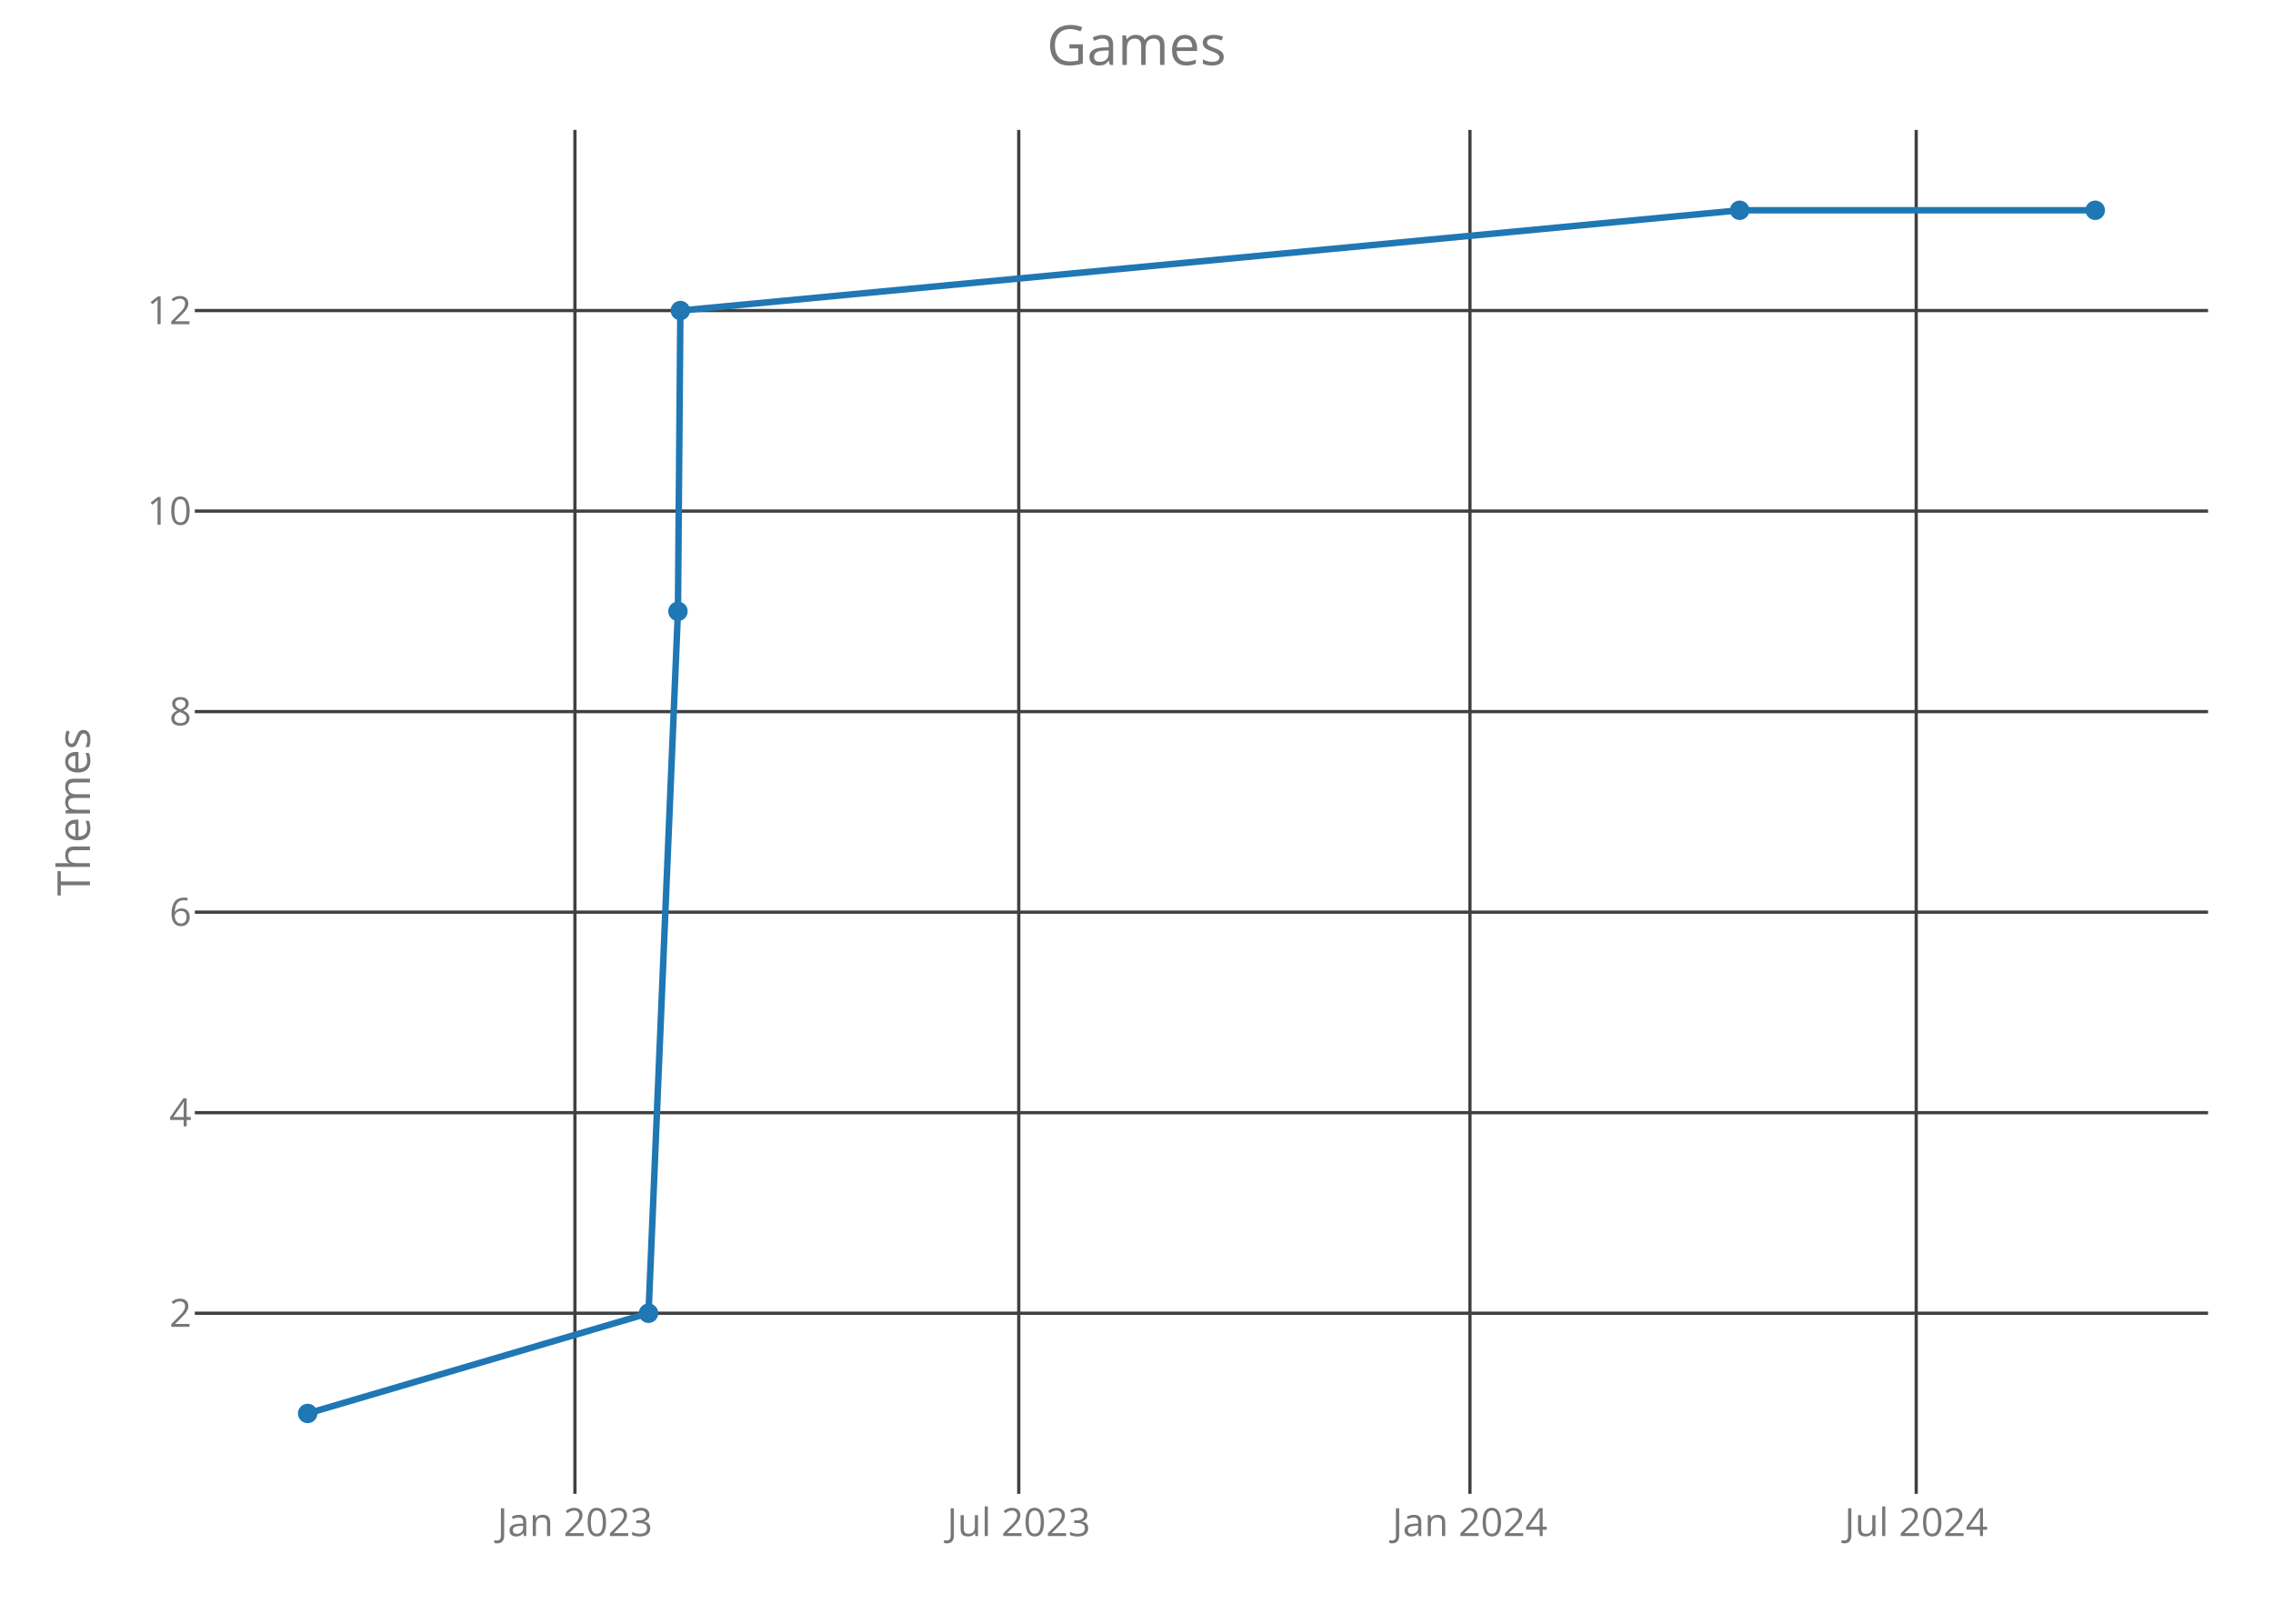
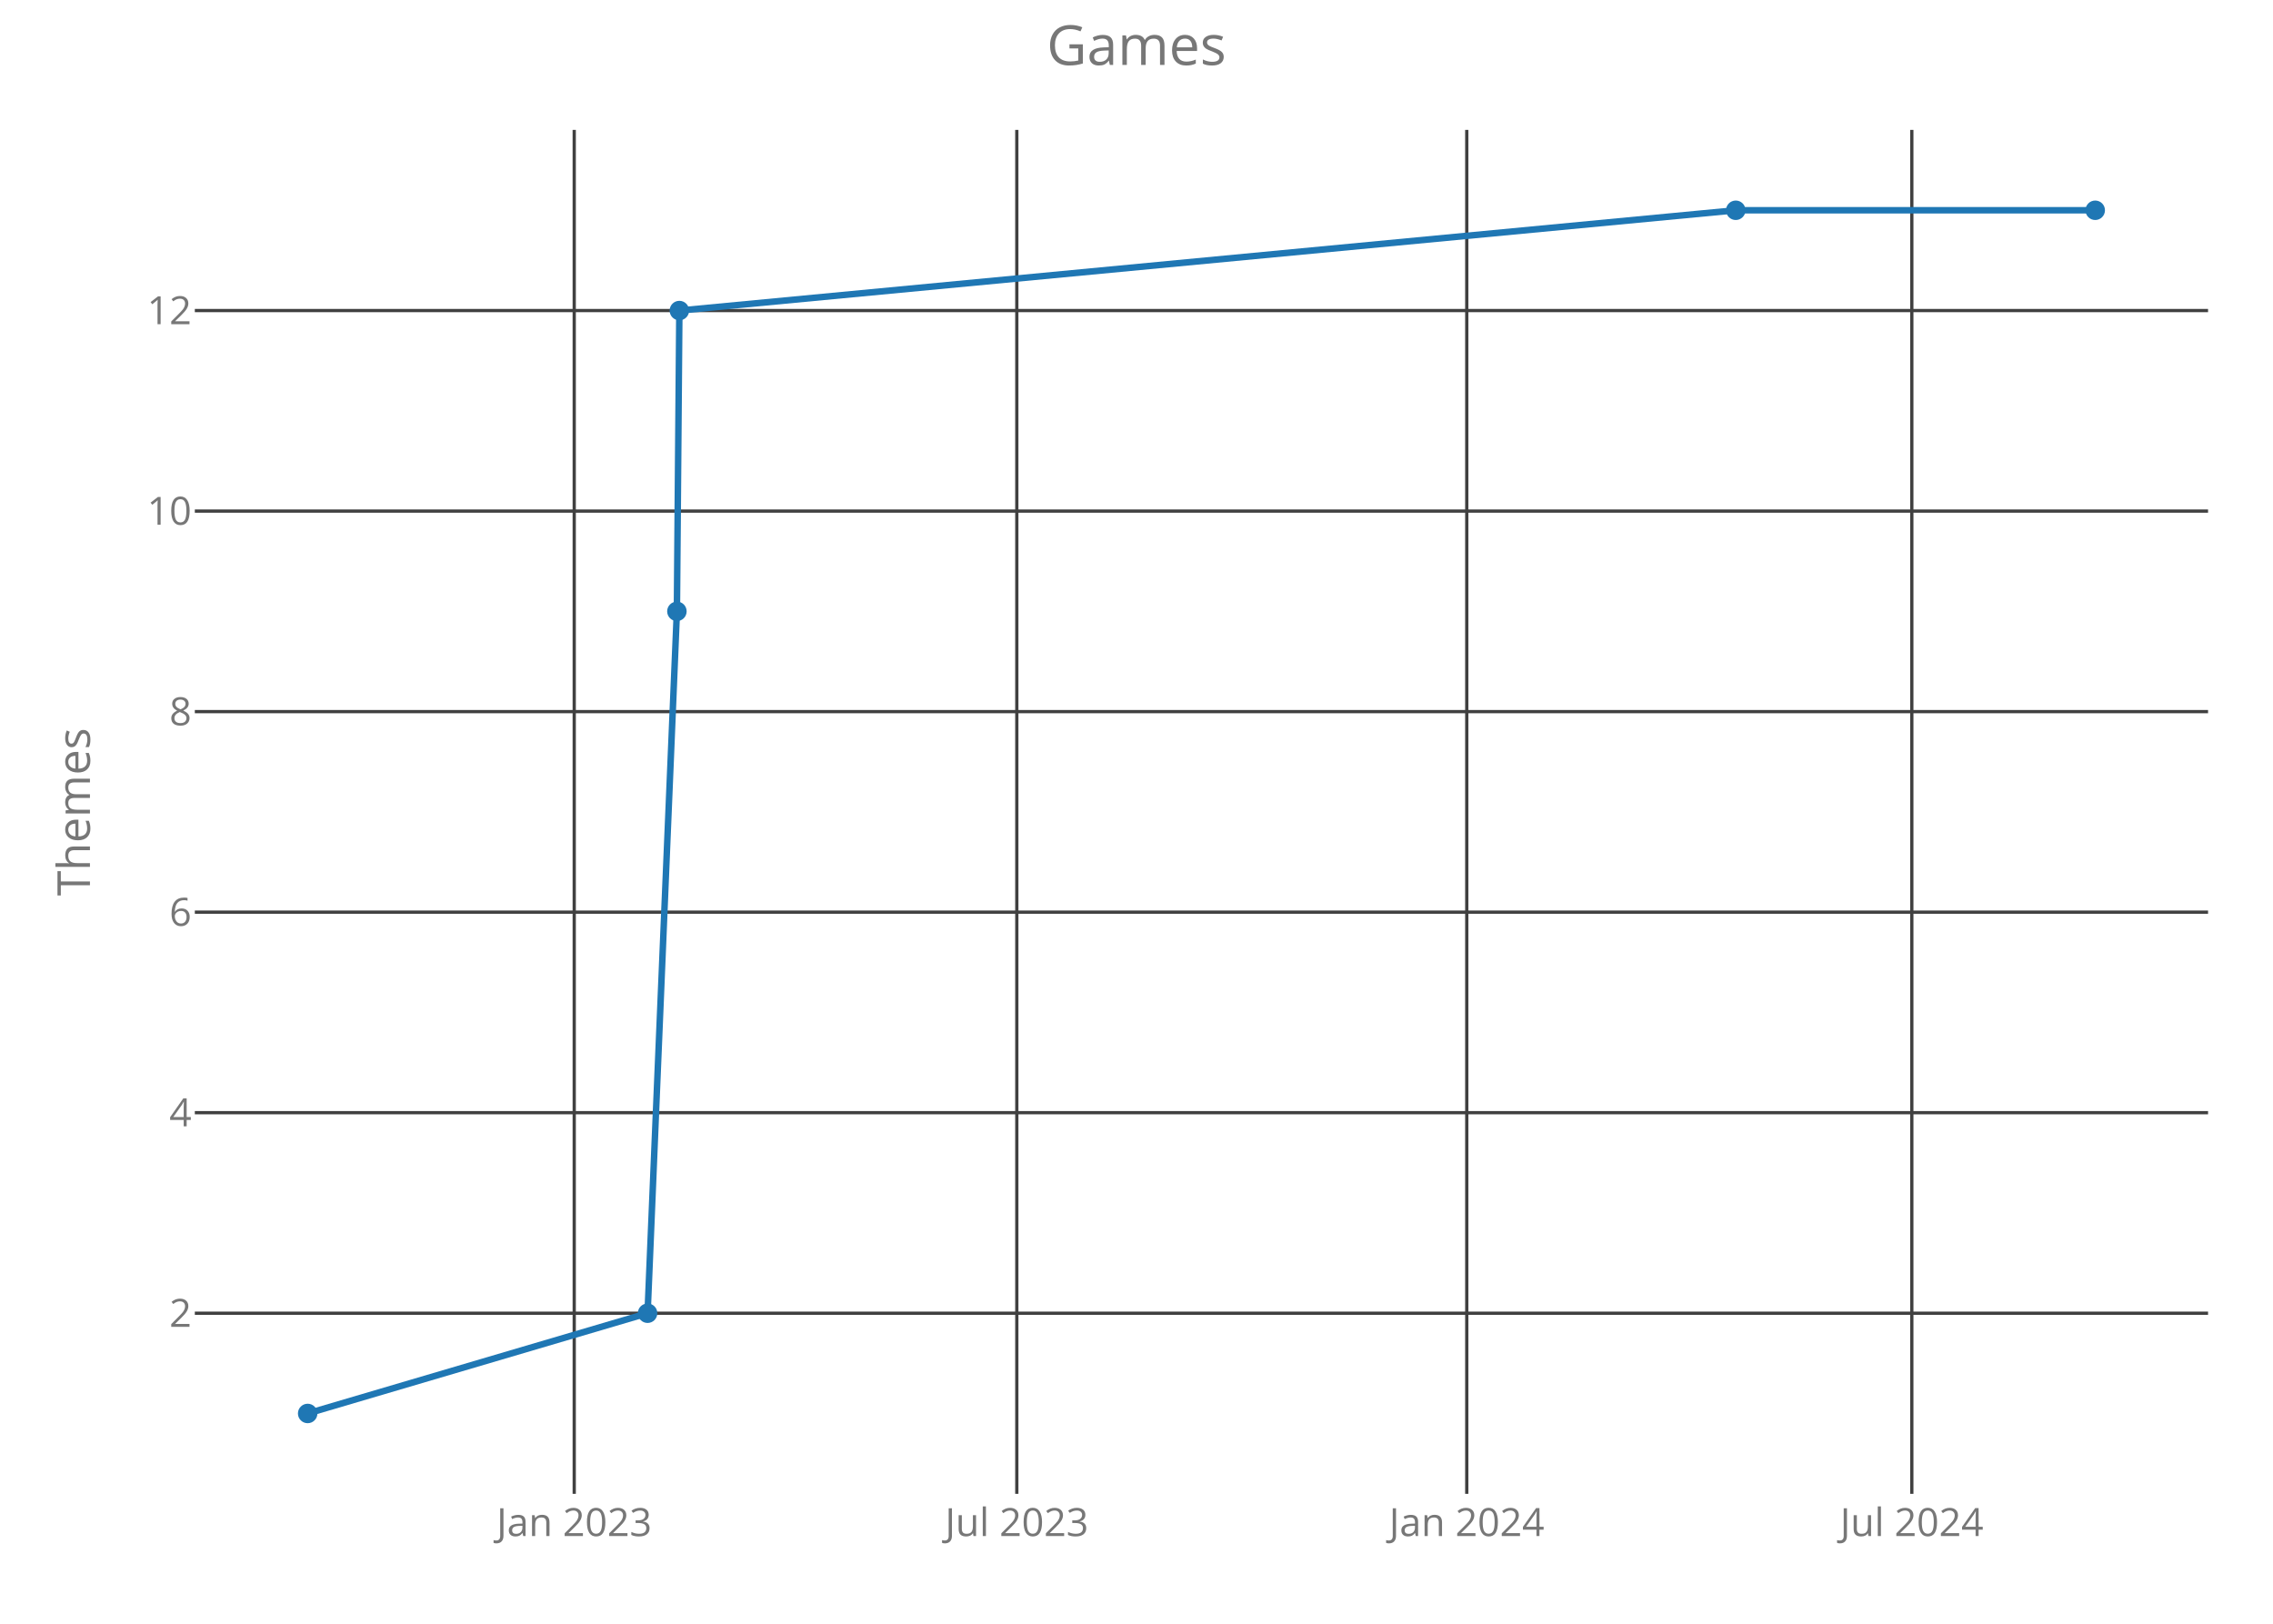
<svg xmlns="http://www.w3.org/2000/svg" class="main-svg" width="700" height="500" style="" viewBox="0 0 700 500">
  <rect x="0" y="0" width="700" height="500" style="fill: rgb(0, 0, 0); fill-opacity: 0;" />
-   <defs id="defs-4eee64">
+   <defs id="defs-7c9302">
    <g class="clips">
-       <clipPath id="clip4eee64xyplot" class="plotclip">
+       <clipPath id="clip7c9302xyplot" class="plotclip">
        <rect width="620" height="420" />
      </clipPath>
-       <clipPath class="axesclip" id="clip4eee64x">
+       <clipPath class="axesclip" id="clip7c9302x">
        <rect x="60" y="0" width="620" height="500" />
      </clipPath>
-       <clipPath class="axesclip" id="clip4eee64y">
+       <clipPath class="axesclip" id="clip7c9302y">
        <rect x="0" y="40" width="700" height="420" />
      </clipPath>
-       <clipPath class="axesclip" id="clip4eee64xy">
+       <clipPath class="axesclip" id="clip7c9302xy">
        <rect x="60" y="40" width="620" height="420" />
      </clipPath>
    </g>
    <g class="gradients" />
  </defs>
  <g class="bglayer">
    <rect class="bg" x="60" y="40" width="620" height="420" style="fill: rgb(0, 0, 0); fill-opacity: 0; stroke-width: 0;" />
  </g>
  <g class="layer-below">
    <g class="imagelayer" />
    <g class="shapelayer" />
  </g>
  <g class="cartesianlayer">
    <g class="subplot xy">
      <g class="layer-subplot">
        <g class="shapelayer" />
        <g class="imagelayer" />
      </g>
      <g class="gridlayer">
        <g class="x">
-           <path class="xgrid crisp" transform="translate(177.06,0)" d="M0,40v420" style="stroke: rgb(64, 64, 64); stroke-opacity: 1; stroke-width: 1px;" />
-           <path class="xgrid crisp" transform="translate(313.74,0)" d="M0,40v420" style="stroke: rgb(64, 64, 64); stroke-opacity: 1; stroke-width: 1px;" />
-           <path class="xgrid crisp" transform="translate(452.69,0)" d="M0,40v420" style="stroke: rgb(64, 64, 64); stroke-opacity: 1; stroke-width: 1px;" />
-           <path class="xgrid crisp" transform="translate(590.12,0)" d="M0,40v420" style="stroke: rgb(64, 64, 64); stroke-opacity: 1; stroke-width: 1px;" />
+           <path class="xgrid crisp" transform="translate(176.84,0)" d="M0,40v420" style="stroke: rgb(64, 64, 64); stroke-opacity: 1; stroke-width: 1px;" />
+           <path class="xgrid crisp" transform="translate(313.14,0)" d="M0,40v420" style="stroke: rgb(64, 64, 64); stroke-opacity: 1; stroke-width: 1px;" />
+           <path class="xgrid crisp" transform="translate(451.71,0)" d="M0,40v420" style="stroke: rgb(64, 64, 64); stroke-opacity: 1; stroke-width: 1px;" />
+           <path class="xgrid crisp" transform="translate(588.77,0)" d="M0,40v420" style="stroke: rgb(64, 64, 64); stroke-opacity: 1; stroke-width: 1px;" />
        </g>
        <g class="y">
          <path class="ygrid crisp" transform="translate(0,404.38)" d="M60,0h620" style="stroke: rgb(64, 64, 64); stroke-opacity: 1; stroke-width: 1px;" />
          <path class="ygrid crisp" transform="translate(0,342.63)" d="M60,0h620" style="stroke: rgb(64, 64, 64); stroke-opacity: 1; stroke-width: 1px;" />
          <path class="ygrid crisp" transform="translate(0,280.88)" d="M60,0h620" style="stroke: rgb(64, 64, 64); stroke-opacity: 1; stroke-width: 1px;" />
          <path class="ygrid crisp" transform="translate(0,219.13)" d="M60,0h620" style="stroke: rgb(64, 64, 64); stroke-opacity: 1; stroke-width: 1px;" />
          <path class="ygrid crisp" transform="translate(0,157.38)" d="M60,0h620" style="stroke: rgb(64, 64, 64); stroke-opacity: 1; stroke-width: 1px;" />
          <path class="ygrid crisp" transform="translate(0,95.63)" d="M60,0h620" style="stroke: rgb(64, 64, 64); stroke-opacity: 1; stroke-width: 1px;" />
        </g>
      </g>
      <g class="zerolinelayer" />
      <path class="xlines-below crisp" d="M0,0" style="fill: none;" />
      <path class="ylines-below crisp" d="M0,0" style="fill: none;" />
      <g class="overlines-below" />
      <g class="xaxislayer-below">
        <g class="xtick">
-           <text text-anchor="middle" x="0" y="473" transform="translate(177.06,0)" style="font-family: 'Open Sans'; font-size: 12px; fill: rgb(119, 119, 119); fill-opacity: 1; white-space: pre;">Jan 2023</text>
+           <text text-anchor="middle" x="0" y="473" transform="translate(176.84,0)" style="font-family: 'Open Sans'; font-size: 12px; fill: rgb(119, 119, 119); fill-opacity: 1; white-space: pre;">Jan 2023</text>
        </g>
        <g class="xtick">
-           <text text-anchor="middle" x="0" y="473" transform="translate(313.74,0)" style="font-family: 'Open Sans'; font-size: 12px; fill: rgb(119, 119, 119); fill-opacity: 1; white-space: pre;">Jul 2023</text>
+           <text text-anchor="middle" x="0" y="473" transform="translate(313.14,0)" style="font-family: 'Open Sans'; font-size: 12px; fill: rgb(119, 119, 119); fill-opacity: 1; white-space: pre;">Jul 2023</text>
        </g>
        <g class="xtick">
-           <text text-anchor="middle" x="0" y="473" transform="translate(452.69,0)" style="font-family: 'Open Sans'; font-size: 12px; fill: rgb(119, 119, 119); fill-opacity: 1; white-space: pre;">Jan 2024</text>
+           <text text-anchor="middle" x="0" y="473" transform="translate(451.71,0)" style="font-family: 'Open Sans'; font-size: 12px; fill: rgb(119, 119, 119); fill-opacity: 1; white-space: pre;">Jan 2024</text>
        </g>
        <g class="xtick">
-           <text text-anchor="middle" x="0" y="473" transform="translate(590.12,0)" style="font-family: 'Open Sans'; font-size: 12px; fill: rgb(119, 119, 119); fill-opacity: 1; white-space: pre;">Jul 2024</text>
+           <text text-anchor="middle" x="0" y="473" transform="translate(588.77,0)" style="font-family: 'Open Sans'; font-size: 12px; fill: rgb(119, 119, 119); fill-opacity: 1; white-space: pre;">Jul 2024</text>
        </g>
      </g>
      <g class="yaxislayer-below">
        <g class="ytick">
          <text text-anchor="end" x="59" y="4.2" transform="translate(0,404.38)" style="font-family: 'Open Sans'; font-size: 12px; fill: rgb(119, 119, 119); fill-opacity: 1; white-space: pre;">2</text>
        </g>
        <g class="ytick">
          <text text-anchor="end" x="59" y="4.2" transform="translate(0,342.63)" style="font-family: 'Open Sans'; font-size: 12px; fill: rgb(119, 119, 119); fill-opacity: 1; white-space: pre;">4</text>
        </g>
        <g class="ytick">
          <text text-anchor="end" x="59" y="4.2" transform="translate(0,280.88)" style="font-family: 'Open Sans'; font-size: 12px; fill: rgb(119, 119, 119); fill-opacity: 1; white-space: pre;">6</text>
        </g>
        <g class="ytick">
          <text text-anchor="end" x="59" y="4.2" transform="translate(0,219.13)" style="font-family: 'Open Sans'; font-size: 12px; fill: rgb(119, 119, 119); fill-opacity: 1; white-space: pre;">8</text>
        </g>
        <g class="ytick">
          <text text-anchor="end" x="59" y="4.2" transform="translate(0,157.38)" style="font-family: 'Open Sans'; font-size: 12px; fill: rgb(119, 119, 119); fill-opacity: 1; white-space: pre;">10</text>
        </g>
        <g class="ytick">
          <text text-anchor="end" x="59" y="4.2" transform="translate(0,95.63)" style="font-family: 'Open Sans'; font-size: 12px; fill: rgb(119, 119, 119); fill-opacity: 1; white-space: pre;">12</text>
        </g>
      </g>
      <g class="overaxes-below" />
-       <g class="plot" transform="translate(60,40)" clip-path="url('#clip4eee64xyplot')">
+       <g class="plot" transform="translate(60,40)" clip-path="url('#clip7c9302xyplot')">
        <g class="scatterlayer mlayer">
-           <g class="trace scatter trace9403a4" style="stroke-miterlimit: 2; opacity: 1;">
+           <g class="trace scatter trace681d2f" style="stroke-miterlimit: 2; opacity: 1;">
            <g class="fills" />
            <g class="errorbars" />
            <g class="lines">
-               <path class="js-line" d="M34.75,395.25L139.72,364.38L148.78,148.25L149.53,55.63L475.75,24.75L585.25,24.75" style="vector-effect: non-scaling-stroke; fill: none; stroke: rgb(31, 119, 180); stroke-opacity: 1; stroke-width: 2px; opacity: 1;" />
+               <path class="js-line" d="M34.75,395.25L139.43,364.38L148.46,148.25L149.22,55.63L474.55,24.75L585.25,24.75" style="vector-effect: non-scaling-stroke; fill: none; stroke: rgb(31, 119, 180); stroke-opacity: 1; stroke-width: 2px; opacity: 1;" />
            </g>
            <g class="points">
              <path class="point" transform="translate(34.75,395.25)" d="M3,0A3,3 0 1,1 0,-3A3,3 0 0,1 3,0Z" style="opacity: 1; stroke-width: 0px; fill: rgb(31, 119, 180); fill-opacity: 1;" />
-               <path class="point" transform="translate(139.72,364.38)" d="M3,0A3,3 0 1,1 0,-3A3,3 0 0,1 3,0Z" style="opacity: 1; stroke-width: 0px; fill: rgb(31, 119, 180); fill-opacity: 1;" />
-               <path class="point" transform="translate(148.78,148.25)" d="M3,0A3,3 0 1,1 0,-3A3,3 0 0,1 3,0Z" style="opacity: 1; stroke-width: 0px; fill: rgb(31, 119, 180); fill-opacity: 1;" />
-               <path class="point" transform="translate(149.53,55.63)" d="M3,0A3,3 0 1,1 0,-3A3,3 0 0,1 3,0Z" style="opacity: 1; stroke-width: 0px; fill: rgb(31, 119, 180); fill-opacity: 1;" />
-               <path class="point" transform="translate(475.75,24.75)" d="M3,0A3,3 0 1,1 0,-3A3,3 0 0,1 3,0Z" style="opacity: 1; stroke-width: 0px; fill: rgb(31, 119, 180); fill-opacity: 1;" />
+               <path class="point" transform="translate(139.43,364.38)" d="M3,0A3,3 0 1,1 0,-3A3,3 0 0,1 3,0Z" style="opacity: 1; stroke-width: 0px; fill: rgb(31, 119, 180); fill-opacity: 1;" />
+               <path class="point" transform="translate(148.46,148.25)" d="M3,0A3,3 0 1,1 0,-3A3,3 0 0,1 3,0Z" style="opacity: 1; stroke-width: 0px; fill: rgb(31, 119, 180); fill-opacity: 1;" />
+               <path class="point" transform="translate(149.22,55.63)" d="M3,0A3,3 0 1,1 0,-3A3,3 0 0,1 3,0Z" style="opacity: 1; stroke-width: 0px; fill: rgb(31, 119, 180); fill-opacity: 1;" />
+               <path class="point" transform="translate(474.55,24.75)" d="M3,0A3,3 0 1,1 0,-3A3,3 0 0,1 3,0Z" style="opacity: 1; stroke-width: 0px; fill: rgb(31, 119, 180); fill-opacity: 1;" />
              <path class="point" transform="translate(585.25,24.75)" d="M3,0A3,3 0 1,1 0,-3A3,3 0 0,1 3,0Z" style="opacity: 1; stroke-width: 0px; fill: rgb(31, 119, 180); fill-opacity: 1;" />
            </g>
            <g class="text" />
          </g>
        </g>
      </g>
      <g class="overplot" />
      <path class="xlines-above" />
      <path class="ylines-above" />
      <g class="overlines-above" />
      <g class="xaxislayer-above" />
      <g class="yaxislayer-above" />
      <g class="overaxes-above" />
    </g>
  </g>
  <g class="polarlayer" />
  <g class="ternarylayer" />
  <g class="geolayer" />
  <g class="funnelarealayer" />
  <g class="pielayer" />
  <g class="treemaplayer" />
  <g class="sunburstlayer" />
  <g class="glimages" />
-   <defs id="topdefs-4eee64">
+   <defs id="topdefs-7c9302">
    <g class="clips" />
  </defs>
  <g class="layer-above">
    <g class="imagelayer" />
    <g class="shapelayer" />
  </g>
  <g class="infolayer">
    <g class="g-gtitle">
      <text class="gtitle" x="350" y="20" text-anchor="middle" dy="0em" style="font-family: 'Open Sans'; font-size: 17px; fill: rgb(119, 119, 119); opacity: 1; font-weight: normal; white-space: pre;">Games</text>
    </g>
    <g class="g-xtitle" />
    <g class="g-ytitle">
      <text class="ytitle" transform="rotate(-90,27.7,250)" x="27.7" y="250" text-anchor="middle" style="font-family: 'Open Sans'; font-size: 14px; fill: rgb(119, 119, 119); opacity: 1; font-weight: normal; white-space: pre;">Themes</text>
    </g>
  </g>
</svg>
